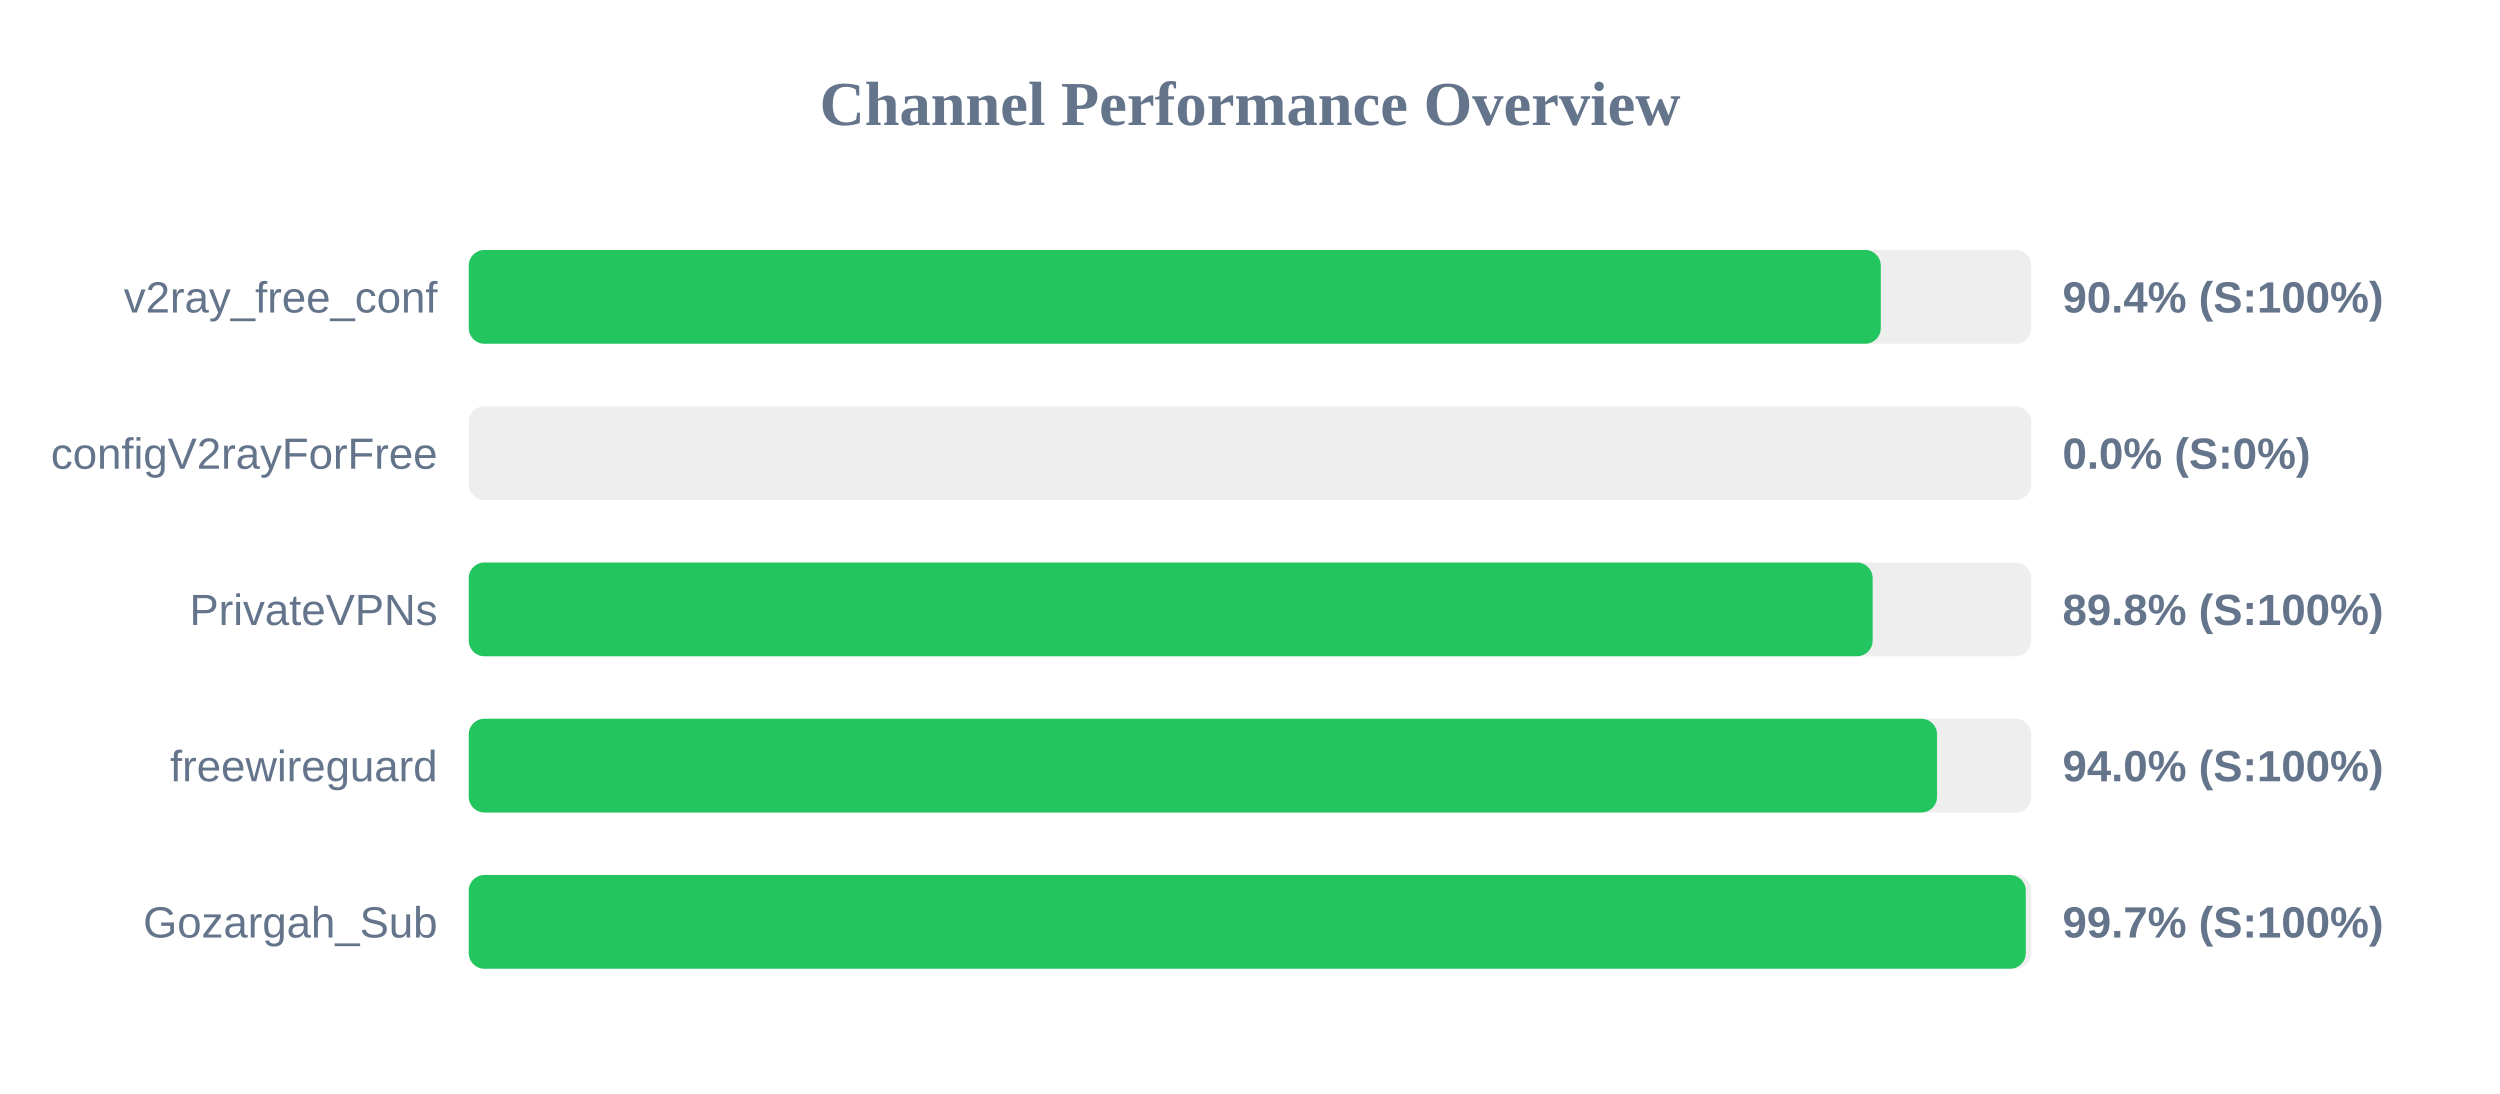
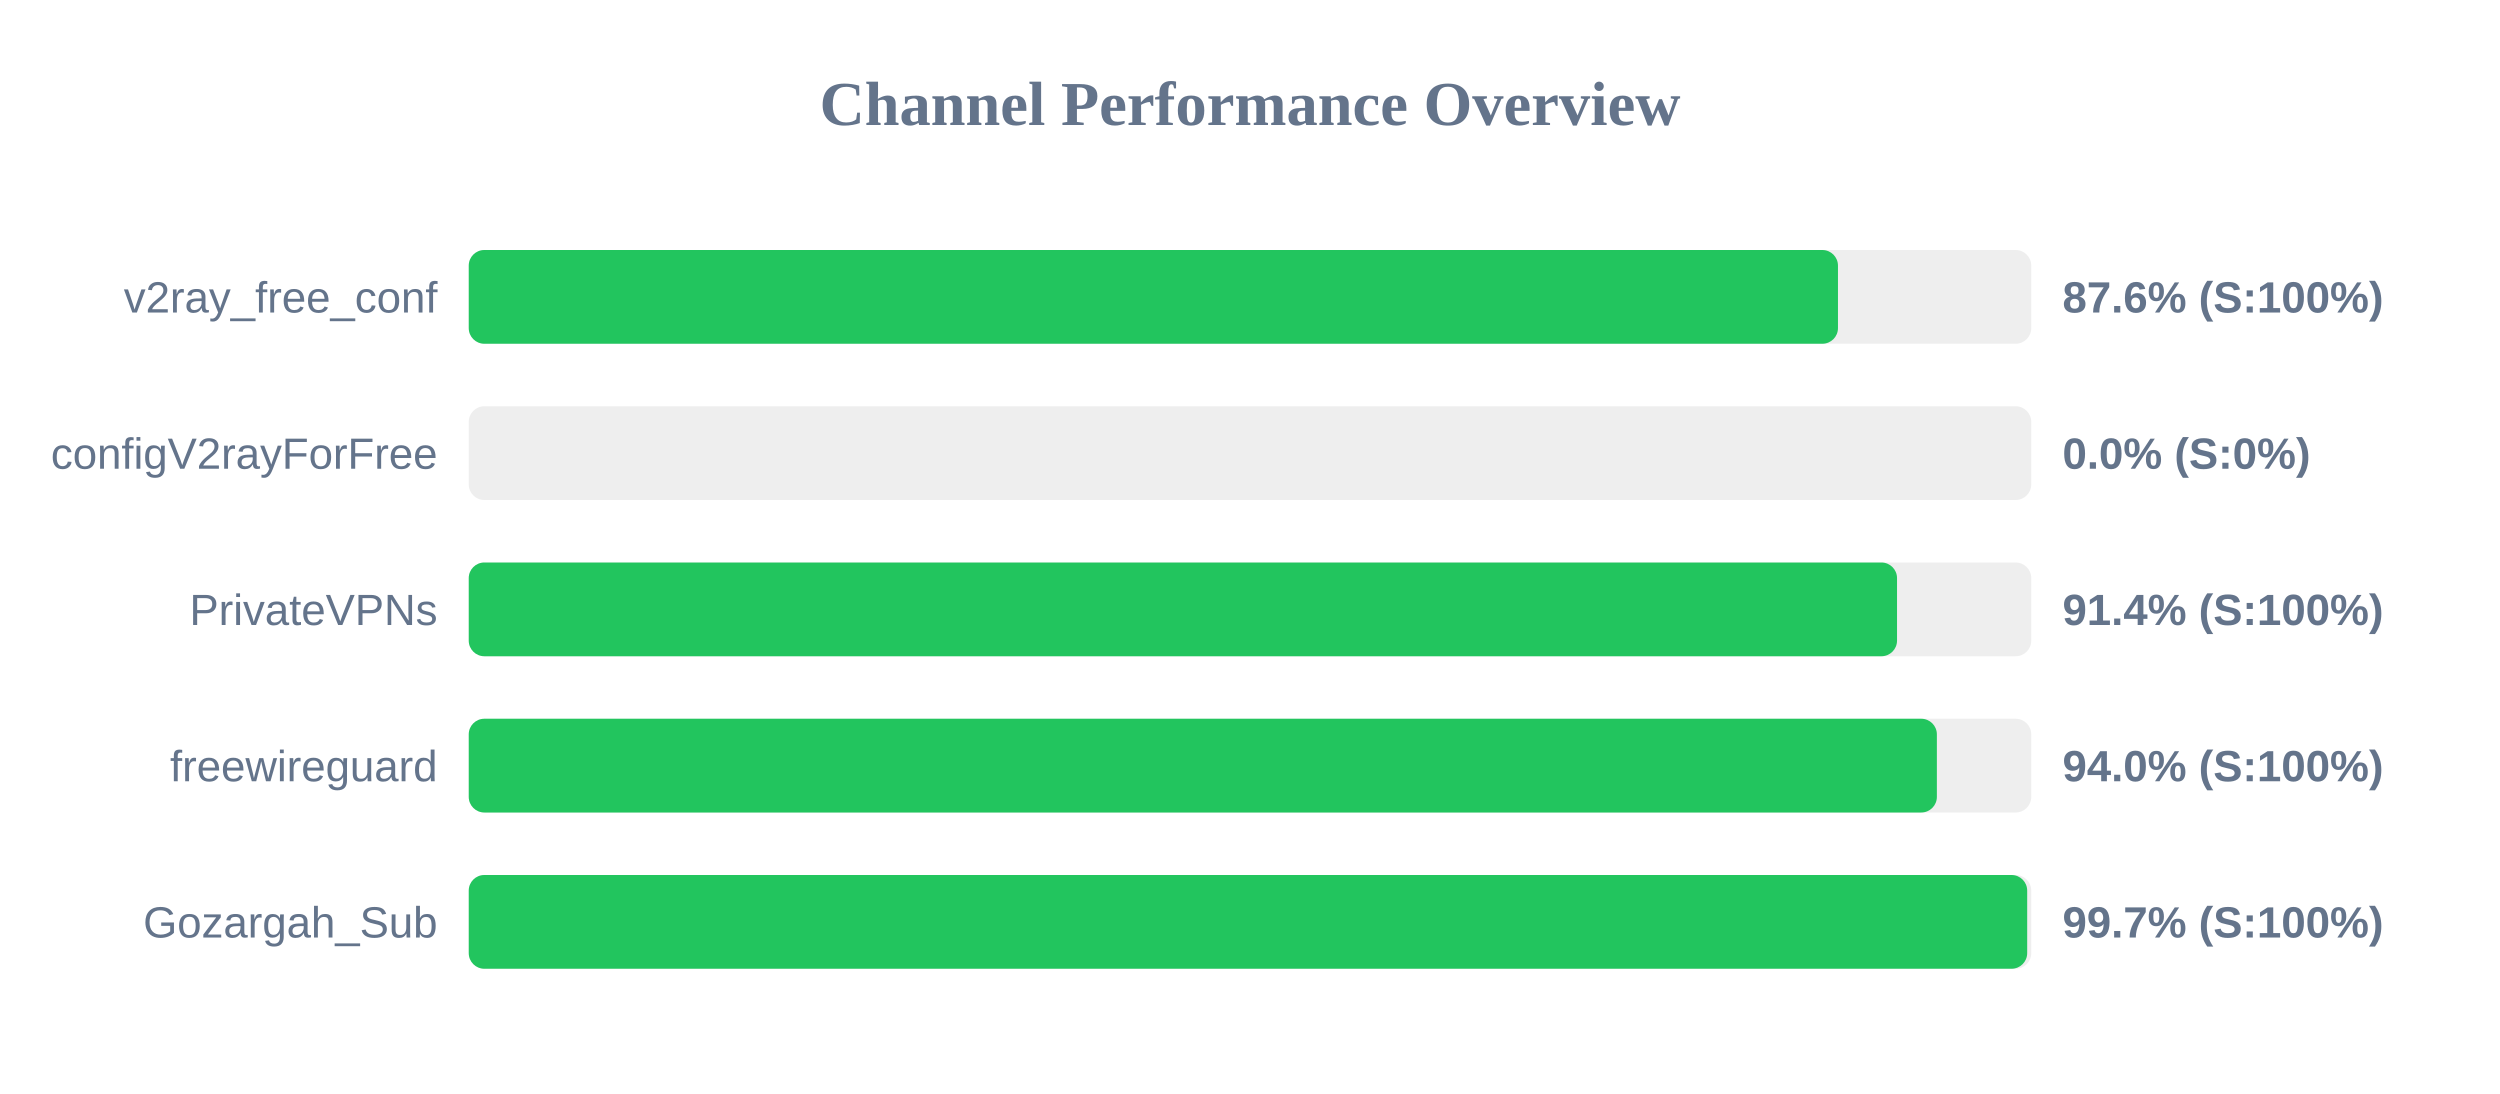
<svg xmlns="http://www.w3.org/2000/svg" width="800" height="350" version="1.1">
  <style>
        .row { font: 14px Arial; fill: #64748b; }
        .score { font: bold 14px Arial; fill: #64748b; }
    </style>
  <text x="400" y="40" text-anchor="middle" font-size="20px" font-weight="bold" fill="#64748b">Channel Performance Overview</text>
  <rect x="150" y="80" width="500" height="30" fill="#eee" rx="5" />
-   <rect x="150" y="80" width="451.85" height="30" fill="#22c55e" rx="5" />
+   <rect x="150" y="80" width="438.15" height="30" fill="#22c55e" rx="5" />
  <text x="140" y="100" text-anchor="end" class="row">v2ray_free_conf</text>
-   <text x="660" y="100" text-anchor="start" class="score">90.4% (S:100%)</text>
+   <text x="660" y="100" text-anchor="start" class="score">87.6% (S:100%)</text>
  <rect x="150" y="130" width="500" height="30" fill="#eee" rx="5" />
  <rect x="150" y="130" width="0.0" height="30" fill="#ef4444" rx="5" />
  <text x="140" y="150" text-anchor="end" class="row">configV2rayForFree</text>
  <text x="660" y="150" text-anchor="start" class="score">0.0% (S:0%)</text>
  <rect x="150" y="180" width="500" height="30" fill="#eee" rx="5" />
-   <rect x="150" y="180" width="449.25" height="30" fill="#22c55e" rx="5" />
+   <rect x="150" y="180" width="457.05" height="30" fill="#22c55e" rx="5" />
  <text x="140" y="200" text-anchor="end" class="row">PrivateVPNs</text>
-   <text x="660" y="200" text-anchor="start" class="score">89.8% (S:100%)</text>
+   <text x="660" y="200" text-anchor="start" class="score">91.4% (S:100%)</text>
  <rect x="150" y="230" width="500" height="30" fill="#eee" rx="5" />
-   <rect x="150" y="230" width="469.85" height="30" fill="#22c55e" rx="5" />
+   <rect x="150" y="230" width="469.8" height="30" fill="#22c55e" rx="5" />
  <text x="140" y="250" text-anchor="end" class="row">freewireguard</text>
  <text x="660" y="250" text-anchor="start" class="score">94.0% (S:100%)</text>
  <rect x="150" y="280" width="500" height="30" fill="#eee" rx="5" />
-   <rect x="150" y="280" width="498.25" height="30" fill="#22c55e" rx="5" />
+   <rect x="150" y="280" width="498.7" height="30" fill="#22c55e" rx="5" />
  <text x="140" y="300" text-anchor="end" class="row">Gozargah_Sub</text>
  <text x="660" y="300" text-anchor="start" class="score">99.7% (S:100%)</text>
</svg>
